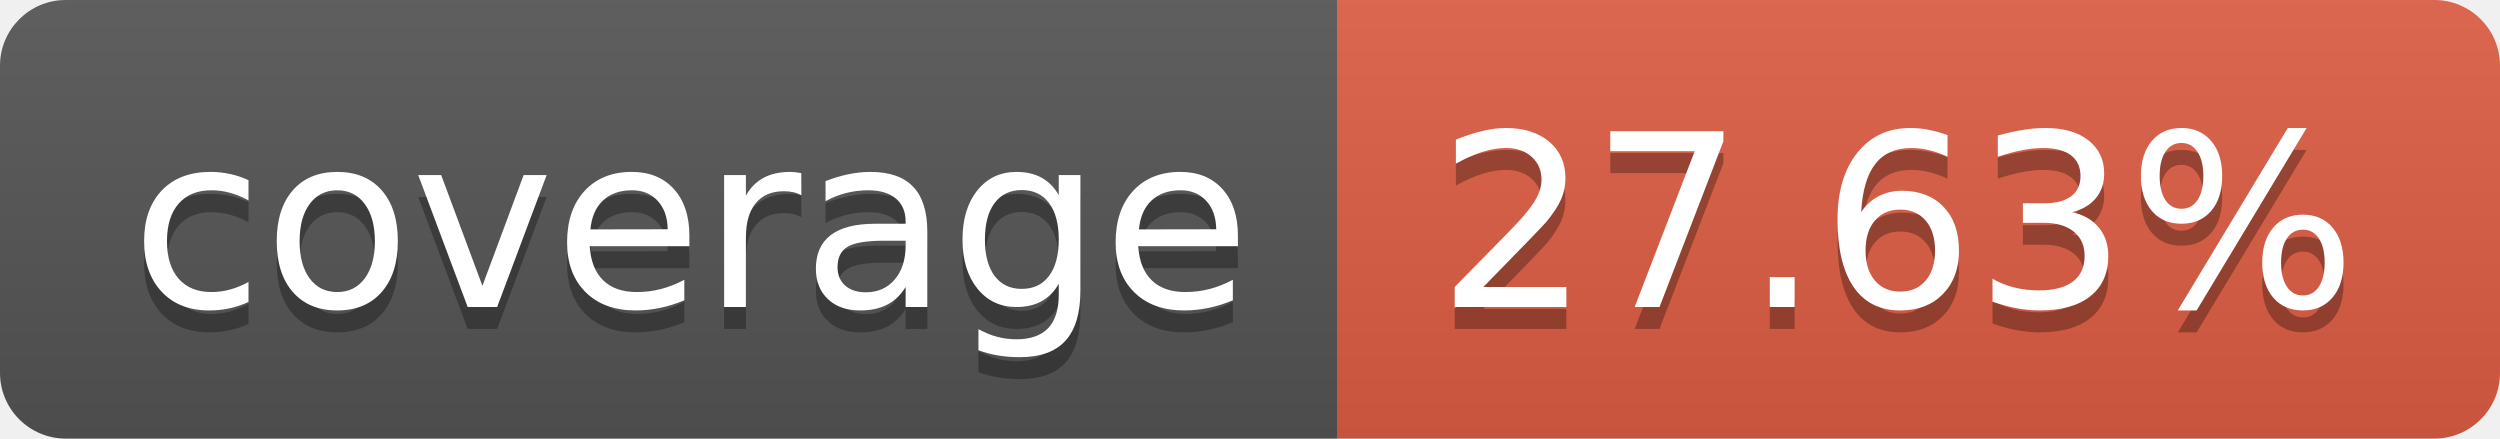
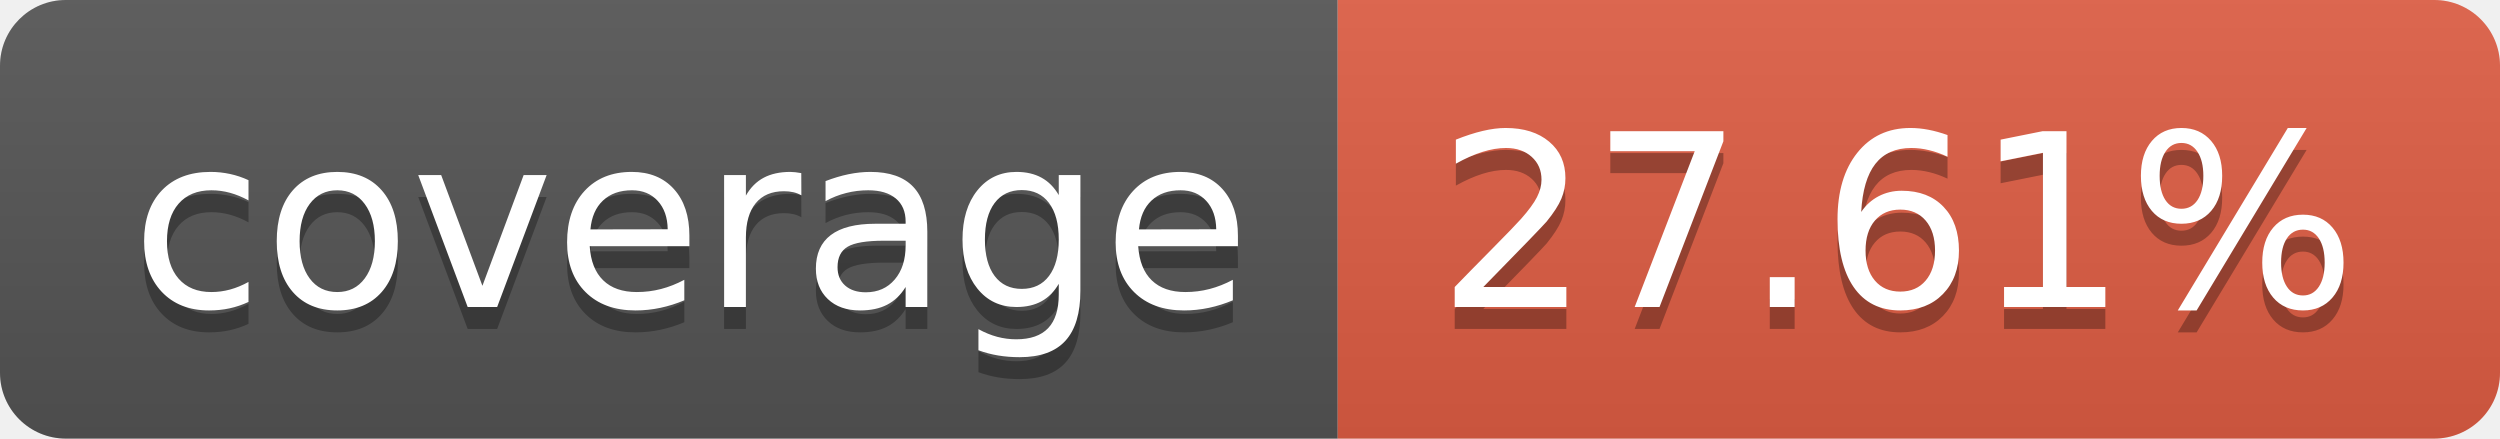
- <svg xmlns="http://www.w3.org/2000/svg" width="114" height="20" role="img" aria-label="coverage: 27.63%">
+ <svg xmlns="http://www.w3.org/2000/svg" width="114" height="20" role="img" aria-label="coverage: 27.61%">
  <linearGradient id="s" x2="0" y2="100%">
    <stop offset="0" stop-color="#bbb" stop-opacity=".1" />
    <stop offset="1" stop-opacity=".1" />
  </linearGradient>
  <clipPath id="r">
    <rect width="114" height="20" rx="3" fill="#fff" />
  </clipPath>
  <g clip-path="url(#r)">
    <rect width="61" height="20" fill="#555" />
    <rect x="61" width="53" height="20" fill="#e05d44" />
    <rect width="114" height="20" fill="url(#s)" />
  </g>
  <g fill="#fff" text-anchor="middle" font-family="Verdana,Geneva,DejaVu Sans,sans-serif" text-rendering="geometricPrecision" font-size="110">
    <text aria-hidden="true" x="315" y="150" fill="#010101" fill-opacity=".3" transform="scale(.1)" textLength="510">coverage</text>
    <text x="315" y="140" transform="scale(.1)" fill="#fff" textLength="510">coverage</text>
-     <text aria-hidden="true" x="865" y="150" fill="#010101" fill-opacity=".3" transform="scale(.1)" textLength="430">27.63%</text>
-     <text x="865" y="140" transform="scale(.1)" fill="#fff" textLength="430">27.63%</text>
+     <text aria-hidden="true" x="865" y="150" fill="#010101" fill-opacity=".3" transform="scale(.1)" textLength="430">27.61%</text>
+     <text x="865" y="140" transform="scale(.1)" fill="#fff" textLength="430">27.61%</text>
  </g>
</svg>
